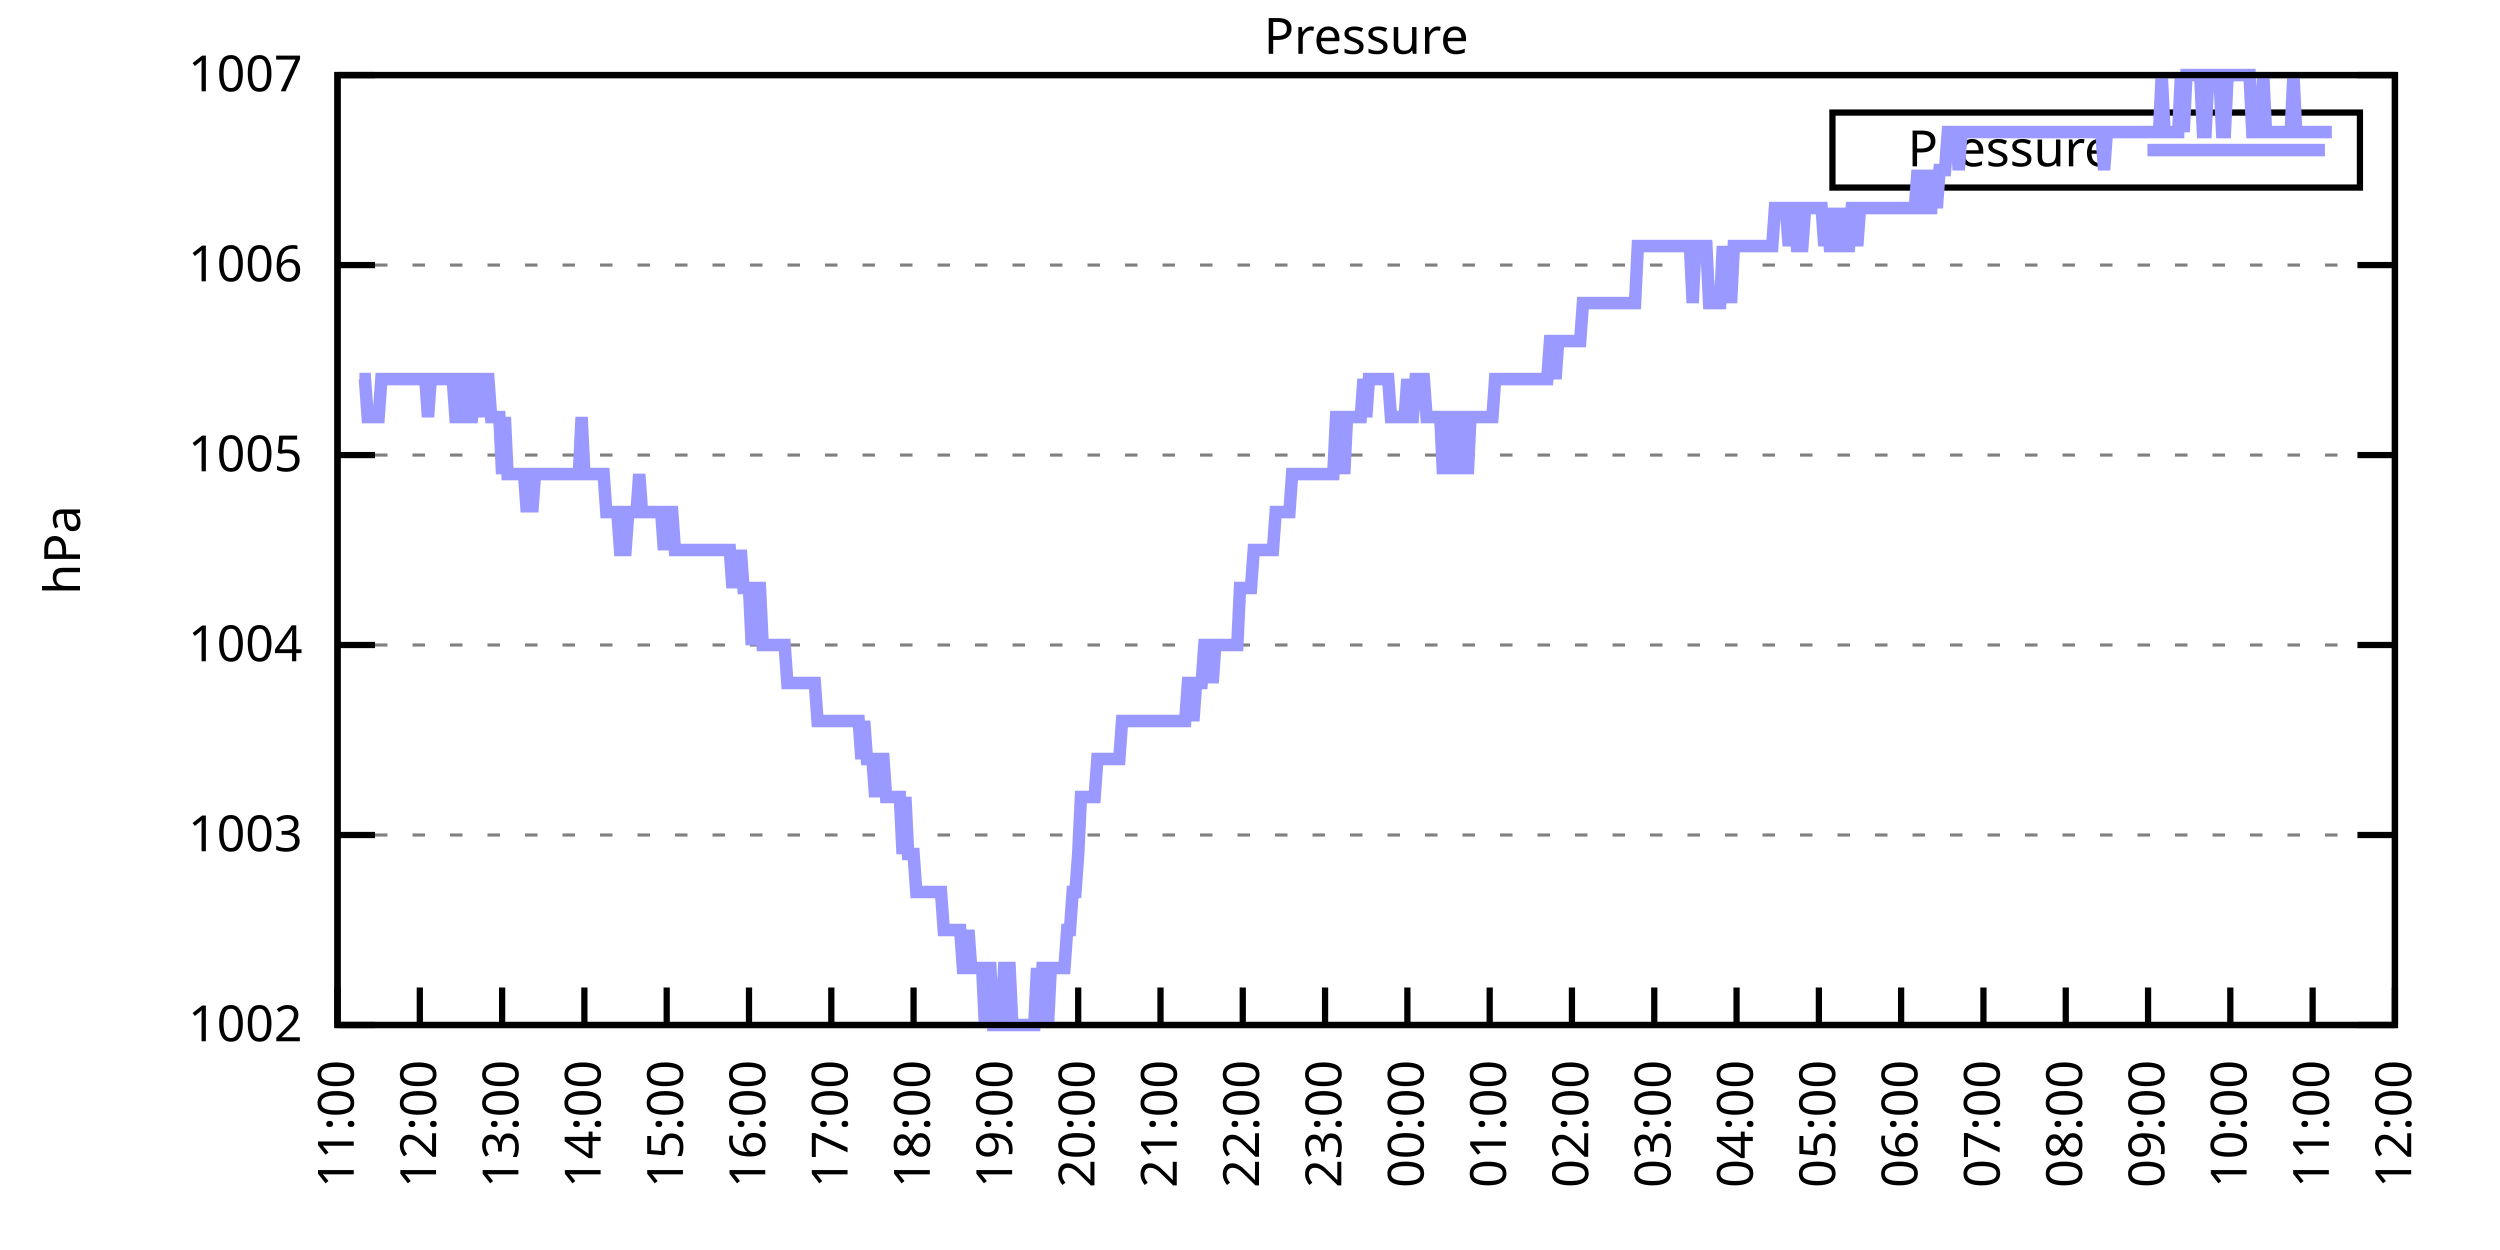
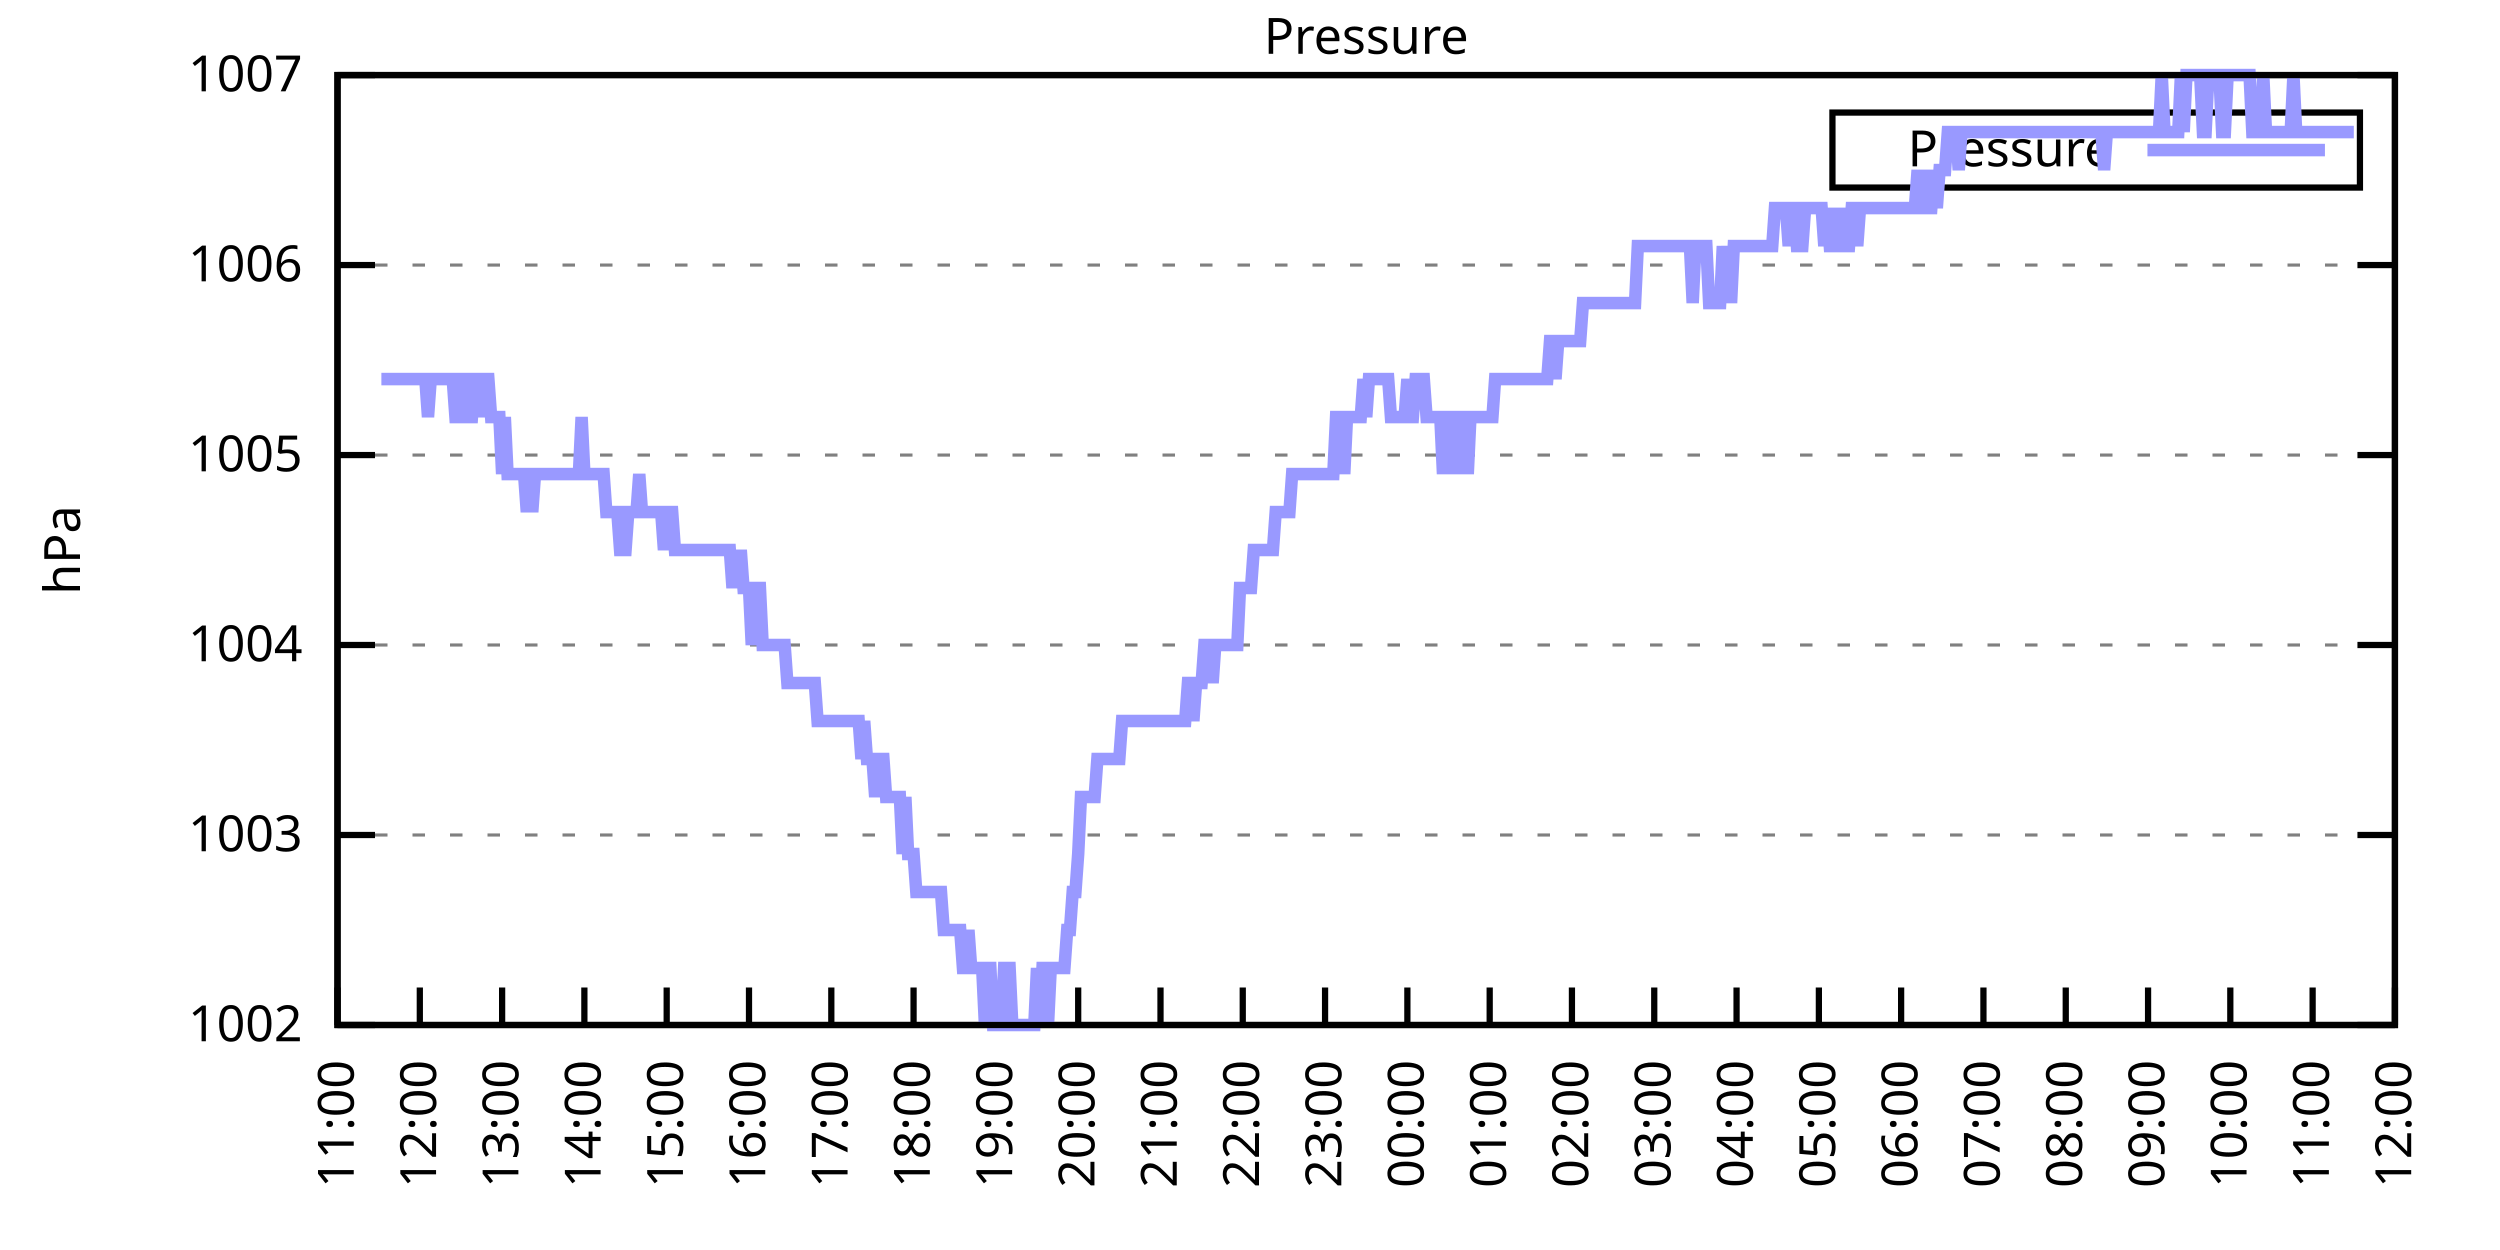
<svg xmlns="http://www.w3.org/2000/svg" xmlns:xlink="http://www.w3.org/1999/xlink" width="400" height="200" viewBox="0 0 400 200">
  <g id="gnuplot_canvas">
    <rect x="0" y="0" width="400" height="200" fill="none" />
    <defs>
      <circle id="gpDot" r="0.5" stroke-width="0.5" stroke="currentColor" />
      <path id="gpPt0" stroke-width="0.333" stroke="currentColor" d="M-1,0 h2 M0,-1 v2" />
      <path id="gpPt1" stroke-width="0.333" stroke="currentColor" d="M-1,-1 L1,1 M1,-1 L-1,1" />
      <path id="gpPt2" stroke-width="0.333" stroke="currentColor" d="M-1,0 L1,0 M0,-1 L0,1 M-1,-1 L1,1 M-1,1 L1,-1" />
      <rect id="gpPt3" stroke-width="0.333" stroke="currentColor" x="-1" y="-1" width="2" height="2" />
      <rect id="gpPt4" stroke-width="0.333" stroke="currentColor" fill="currentColor" x="-1" y="-1" width="2" height="2" />
      <circle id="gpPt5" stroke-width="0.333" stroke="currentColor" cx="0" cy="0" r="1" />
      <use xlink:href="#gpPt5" id="gpPt6" fill="currentColor" stroke="none" />
      <path id="gpPt7" stroke-width="0.333" stroke="currentColor" d="M0,-1.33 L-1.33,0.67 L1.33,0.67 z" />
      <use xlink:href="#gpPt7" id="gpPt8" fill="currentColor" stroke="none" />
      <use xlink:href="#gpPt7" id="gpPt9" stroke="currentColor" transform="rotate(180)" />
      <use xlink:href="#gpPt9" id="gpPt10" fill="currentColor" stroke="none" />
      <use xlink:href="#gpPt3" id="gpPt11" stroke="currentColor" transform="rotate(45)" />
      <use xlink:href="#gpPt11" id="gpPt12" fill="currentColor" stroke="none" />
      <path id="gpPt13" stroke-width="0.333" stroke="currentColor" d="M0,1.330 L1.265,0.411 L0.782,-1.067 L-0.782,-1.076 L-1.265,0.411 z" />
      <use xlink:href="#gpPt13" id="gpPt14" fill="currentColor" stroke="none" />
      <filter id="textbox" filterUnits="objectBoundingBox" x="0" y="0" height="1" width="1">
        <feFlood flood-color="white" flood-opacity="1" result="bgnd" />
        <feComposite in="SourceGraphic" in2="bgnd" operator="atop" />
      </filter>
      <filter id="greybox" filterUnits="objectBoundingBox" x="0" y="0" height="1" width="1">
        <feFlood flood-color="lightgrey" flood-opacity="1" result="grey" />
        <feComposite in="SourceGraphic" in2="grey" operator="atop" />
      </filter>
    </defs>
    <g fill="none" color="white" stroke="currentColor" stroke-width="1.00" stroke-linecap="butt" stroke-linejoin="miter">
</g>
    <g fill="none" color="black" stroke="currentColor" stroke-width="1.00" stroke-linecap="butt" stroke-linejoin="miter">
      <g stroke="none" shape-rendering="crispEdges">
        <polygon fill="rgb(255, 255, 255)" points="54.00,164.00 383.18,164.00 383.18,12.02 54.00,12.02 " />
      </g>
    </g>
    <g fill="none" color="black" stroke="currentColor" stroke-width="1.00" stroke-linecap="butt" stroke-linejoin="miter">
</g>
    <g fill="none" color="black" stroke="black" stroke-width="0.50" stroke-linecap="butt" stroke-linejoin="miter">
</g>
    <g fill="none" color="gray" stroke="currentColor" stroke-width="0.50" stroke-linecap="butt" stroke-linejoin="miter">
      <path stroke="gray" stroke-dasharray="2,4" class="gridline" d="M54.00,164.00 L383.19,164.00  " />
    </g>
    <g fill="none" color="gray" stroke="gray" stroke-width="1.00" stroke-linecap="butt" stroke-linejoin="miter">
</g>
    <g fill="none" color="black" stroke="currentColor" stroke-width="1.00" stroke-linecap="butt" stroke-linejoin="miter">
      <path stroke="black" d="M54.00,164.00 L60.00,164.00 M383.19,164.00 L377.19,164.00  " />
      <g transform="translate(48.40,166.60)" stroke="none" fill="black" font-family="Sans" font-size="8.00" text-anchor="end">
        <text>
          <tspan font-family="Sans"> 1002</tspan>
        </text>
      </g>
    </g>
    <g fill="none" color="black" stroke="currentColor" stroke-width="1.00" stroke-linecap="butt" stroke-linejoin="miter">
</g>
    <g fill="none" color="black" stroke="black" stroke-width="0.50" stroke-linecap="butt" stroke-linejoin="miter">
</g>
    <g fill="none" color="gray" stroke="currentColor" stroke-width="0.50" stroke-linecap="butt" stroke-linejoin="miter">
      <path stroke="gray" stroke-dasharray="2,4" class="gridline" d="M54.00,133.60 L383.19,133.60  " />
    </g>
    <g fill="none" color="gray" stroke="gray" stroke-width="1.00" stroke-linecap="butt" stroke-linejoin="miter">
</g>
    <g fill="none" color="black" stroke="currentColor" stroke-width="1.00" stroke-linecap="butt" stroke-linejoin="miter">
      <path stroke="black" d="M54.00,133.60 L60.00,133.60 M383.19,133.60 L377.19,133.60  " />
      <g transform="translate(48.40,136.20)" stroke="none" fill="black" font-family="Sans" font-size="8.00" text-anchor="end">
        <text>
          <tspan font-family="Sans"> 1003</tspan>
        </text>
      </g>
    </g>
    <g fill="none" color="black" stroke="currentColor" stroke-width="1.00" stroke-linecap="butt" stroke-linejoin="miter">
</g>
    <g fill="none" color="black" stroke="black" stroke-width="0.50" stroke-linecap="butt" stroke-linejoin="miter">
</g>
    <g fill="none" color="gray" stroke="currentColor" stroke-width="0.50" stroke-linecap="butt" stroke-linejoin="miter">
      <path stroke="gray" stroke-dasharray="2,4" class="gridline" d="M54.00,103.20 L383.19,103.20  " />
    </g>
    <g fill="none" color="gray" stroke="gray" stroke-width="1.00" stroke-linecap="butt" stroke-linejoin="miter">
</g>
    <g fill="none" color="black" stroke="currentColor" stroke-width="1.00" stroke-linecap="butt" stroke-linejoin="miter">
      <path stroke="black" d="M54.00,103.20 L60.00,103.20 M383.19,103.20 L377.19,103.20  " />
      <g transform="translate(48.40,105.80)" stroke="none" fill="black" font-family="Sans" font-size="8.00" text-anchor="end">
        <text>
          <tspan font-family="Sans"> 1004</tspan>
        </text>
      </g>
    </g>
    <g fill="none" color="black" stroke="currentColor" stroke-width="1.00" stroke-linecap="butt" stroke-linejoin="miter">
</g>
    <g fill="none" color="black" stroke="black" stroke-width="0.50" stroke-linecap="butt" stroke-linejoin="miter">
</g>
    <g fill="none" color="gray" stroke="currentColor" stroke-width="0.50" stroke-linecap="butt" stroke-linejoin="miter">
      <path stroke="gray" stroke-dasharray="2,4" class="gridline" d="M54.00,72.81 L383.19,72.81  " />
    </g>
    <g fill="none" color="gray" stroke="gray" stroke-width="1.00" stroke-linecap="butt" stroke-linejoin="miter">
</g>
    <g fill="none" color="black" stroke="currentColor" stroke-width="1.00" stroke-linecap="butt" stroke-linejoin="miter">
      <path stroke="black" d="M54.00,72.81 L60.00,72.81 M383.19,72.81 L377.19,72.81  " />
      <g transform="translate(48.40,75.41)" stroke="none" fill="black" font-family="Sans" font-size="8.00" text-anchor="end">
        <text>
          <tspan font-family="Sans"> 1005</tspan>
        </text>
      </g>
    </g>
    <g fill="none" color="black" stroke="currentColor" stroke-width="1.00" stroke-linecap="butt" stroke-linejoin="miter">
</g>
    <g fill="none" color="black" stroke="black" stroke-width="0.50" stroke-linecap="butt" stroke-linejoin="miter">
</g>
    <g fill="none" color="gray" stroke="currentColor" stroke-width="0.50" stroke-linecap="butt" stroke-linejoin="miter">
      <path stroke="gray" stroke-dasharray="2,4" class="gridline" d="M54.00,42.41 L383.19,42.41  " />
    </g>
    <g fill="none" color="gray" stroke="gray" stroke-width="1.00" stroke-linecap="butt" stroke-linejoin="miter">
</g>
    <g fill="none" color="black" stroke="currentColor" stroke-width="1.00" stroke-linecap="butt" stroke-linejoin="miter">
      <path stroke="black" d="M54.00,42.41 L60.00,42.41 M383.19,42.41 L377.19,42.41  " />
      <g transform="translate(48.40,45.01)" stroke="none" fill="black" font-family="Sans" font-size="8.00" text-anchor="end">
        <text>
          <tspan font-family="Sans"> 1006</tspan>
        </text>
      </g>
    </g>
    <g fill="none" color="black" stroke="currentColor" stroke-width="1.00" stroke-linecap="butt" stroke-linejoin="miter">
</g>
    <g fill="none" color="black" stroke="black" stroke-width="0.50" stroke-linecap="butt" stroke-linejoin="miter">
</g>
    <g fill="none" color="gray" stroke="currentColor" stroke-width="0.50" stroke-linecap="butt" stroke-linejoin="miter">
      <path stroke="gray" stroke-dasharray="2,4" class="gridline" d="M54.00,12.01 L383.19,12.01  " />
    </g>
    <g fill="none" color="gray" stroke="gray" stroke-width="1.00" stroke-linecap="butt" stroke-linejoin="miter">
</g>
    <g fill="none" color="black" stroke="currentColor" stroke-width="1.00" stroke-linecap="butt" stroke-linejoin="miter">
      <path stroke="black" d="M54.00,12.01 L60.00,12.01 M383.19,12.01 L377.19,12.01  " />
      <g transform="translate(48.40,14.61)" stroke="none" fill="black" font-family="Sans" font-size="8.00" text-anchor="end">
        <text>
          <tspan font-family="Sans"> 1007</tspan>
        </text>
      </g>
    </g>
    <g fill="none" color="black" stroke="currentColor" stroke-width="1.00" stroke-linecap="butt" stroke-linejoin="miter">
      <path stroke="black" d="M54.00,164.00 L54.00,158.00  " />
      <g transform="translate(56.60,169.60) rotate(270.00)" stroke="none" fill="black" font-family="Sans" font-size="8.00" text-anchor="end">
        <text>
          <tspan font-family="Sans">11:00</tspan>
        </text>
      </g>
    </g>
    <g fill="none" color="black" stroke="currentColor" stroke-width="1.00" stroke-linecap="butt" stroke-linejoin="miter">
      <path stroke="black" d="M67.17,164.00 L67.17,158.00  " />
      <g transform="translate(69.77,169.60) rotate(270.00)" stroke="none" fill="black" font-family="Sans" font-size="8.00" text-anchor="end">
        <text>
          <tspan font-family="Sans">12:00</tspan>
        </text>
      </g>
    </g>
    <g fill="none" color="black" stroke="currentColor" stroke-width="1.00" stroke-linecap="butt" stroke-linejoin="miter">
      <path stroke="black" d="M80.34,164.00 L80.34,158.00  " />
      <g transform="translate(82.94,169.60) rotate(270.00)" stroke="none" fill="black" font-family="Sans" font-size="8.00" text-anchor="end">
        <text>
          <tspan font-family="Sans">13:00</tspan>
        </text>
      </g>
    </g>
    <g fill="none" color="black" stroke="currentColor" stroke-width="1.00" stroke-linecap="butt" stroke-linejoin="miter">
      <path stroke="black" d="M93.50,164.00 L93.50,158.00  " />
      <g transform="translate(96.10,169.60) rotate(270.00)" stroke="none" fill="black" font-family="Sans" font-size="8.00" text-anchor="end">
        <text>
          <tspan font-family="Sans">14:00</tspan>
        </text>
      </g>
    </g>
    <g fill="none" color="black" stroke="currentColor" stroke-width="1.00" stroke-linecap="butt" stroke-linejoin="miter">
      <path stroke="black" d="M106.67,164.00 L106.67,158.00  " />
      <g transform="translate(109.27,169.60) rotate(270.00)" stroke="none" fill="black" font-family="Sans" font-size="8.00" text-anchor="end">
        <text>
          <tspan font-family="Sans">15:00</tspan>
        </text>
      </g>
    </g>
    <g fill="none" color="black" stroke="currentColor" stroke-width="1.00" stroke-linecap="butt" stroke-linejoin="miter">
      <path stroke="black" d="M119.84,164.00 L119.84,158.00  " />
      <g transform="translate(122.44,169.60) rotate(270.00)" stroke="none" fill="black" font-family="Sans" font-size="8.00" text-anchor="end">
        <text>
          <tspan font-family="Sans">16:00</tspan>
        </text>
      </g>
    </g>
    <g fill="none" color="black" stroke="currentColor" stroke-width="1.00" stroke-linecap="butt" stroke-linejoin="miter">
      <path stroke="black" d="M133.01,164.00 L133.01,158.00  " />
      <g transform="translate(135.61,169.60) rotate(270.00)" stroke="none" fill="black" font-family="Sans" font-size="8.00" text-anchor="end">
        <text>
          <tspan font-family="Sans">17:00</tspan>
        </text>
      </g>
    </g>
    <g fill="none" color="black" stroke="currentColor" stroke-width="1.00" stroke-linecap="butt" stroke-linejoin="miter">
      <path stroke="black" d="M146.17,164.00 L146.17,158.00  " />
      <g transform="translate(148.77,169.60) rotate(270.00)" stroke="none" fill="black" font-family="Sans" font-size="8.00" text-anchor="end">
        <text>
          <tspan font-family="Sans">18:00</tspan>
        </text>
      </g>
    </g>
    <g fill="none" color="black" stroke="currentColor" stroke-width="1.00" stroke-linecap="butt" stroke-linejoin="miter">
      <path stroke="black" d="M159.34,164.00 L159.34,158.00  " />
      <g transform="translate(161.94,169.60) rotate(270.00)" stroke="none" fill="black" font-family="Sans" font-size="8.00" text-anchor="end">
        <text>
          <tspan font-family="Sans">19:00</tspan>
        </text>
      </g>
    </g>
    <g fill="none" color="black" stroke="currentColor" stroke-width="1.00" stroke-linecap="butt" stroke-linejoin="miter">
      <path stroke="black" d="M172.51,164.00 L172.51,158.00  " />
      <g transform="translate(175.11,169.60) rotate(270.00)" stroke="none" fill="black" font-family="Sans" font-size="8.00" text-anchor="end">
        <text>
          <tspan font-family="Sans">20:00</tspan>
        </text>
      </g>
    </g>
    <g fill="none" color="black" stroke="currentColor" stroke-width="1.00" stroke-linecap="butt" stroke-linejoin="miter">
      <path stroke="black" d="M185.68,164.00 L185.68,158.00  " />
      <g transform="translate(188.28,169.60) rotate(270.00)" stroke="none" fill="black" font-family="Sans" font-size="8.00" text-anchor="end">
        <text>
          <tspan font-family="Sans">21:00</tspan>
        </text>
      </g>
    </g>
    <g fill="none" color="black" stroke="currentColor" stroke-width="1.00" stroke-linecap="butt" stroke-linejoin="miter">
      <path stroke="black" d="M198.84,164.00 L198.84,158.00  " />
      <g transform="translate(201.44,169.60) rotate(270.00)" stroke="none" fill="black" font-family="Sans" font-size="8.00" text-anchor="end">
        <text>
          <tspan font-family="Sans">22:00</tspan>
        </text>
      </g>
    </g>
    <g fill="none" color="black" stroke="currentColor" stroke-width="1.00" stroke-linecap="butt" stroke-linejoin="miter">
      <path stroke="black" d="M212.01,164.00 L212.01,158.00  " />
      <g transform="translate(214.61,169.60) rotate(270.00)" stroke="none" fill="black" font-family="Sans" font-size="8.00" text-anchor="end">
        <text>
          <tspan font-family="Sans">23:00</tspan>
        </text>
      </g>
    </g>
    <g fill="none" color="black" stroke="currentColor" stroke-width="1.00" stroke-linecap="butt" stroke-linejoin="miter">
      <path stroke="black" d="M225.18,164.00 L225.18,158.00  " />
      <g transform="translate(227.78,169.60) rotate(270.00)" stroke="none" fill="black" font-family="Sans" font-size="8.00" text-anchor="end">
        <text>
          <tspan font-family="Sans">00:00</tspan>
        </text>
      </g>
    </g>
    <g fill="none" color="black" stroke="currentColor" stroke-width="1.00" stroke-linecap="butt" stroke-linejoin="miter">
      <path stroke="black" d="M238.35,164.00 L238.35,158.00  " />
      <g transform="translate(240.95,169.60) rotate(270.00)" stroke="none" fill="black" font-family="Sans" font-size="8.00" text-anchor="end">
        <text>
          <tspan font-family="Sans">01:00</tspan>
        </text>
      </g>
    </g>
    <g fill="none" color="black" stroke="currentColor" stroke-width="1.00" stroke-linecap="butt" stroke-linejoin="miter">
      <path stroke="black" d="M251.51,164.00 L251.51,158.00  " />
      <g transform="translate(254.11,169.60) rotate(270.00)" stroke="none" fill="black" font-family="Sans" font-size="8.00" text-anchor="end">
        <text>
          <tspan font-family="Sans">02:00</tspan>
        </text>
      </g>
    </g>
    <g fill="none" color="black" stroke="currentColor" stroke-width="1.00" stroke-linecap="butt" stroke-linejoin="miter">
      <path stroke="black" d="M264.68,164.00 L264.68,158.00  " />
      <g transform="translate(267.28,169.60) rotate(270.00)" stroke="none" fill="black" font-family="Sans" font-size="8.00" text-anchor="end">
        <text>
          <tspan font-family="Sans">03:00</tspan>
        </text>
      </g>
    </g>
    <g fill="none" color="black" stroke="currentColor" stroke-width="1.00" stroke-linecap="butt" stroke-linejoin="miter">
      <path stroke="black" d="M277.85,164.00 L277.85,158.00  " />
      <g transform="translate(280.45,169.60) rotate(270.00)" stroke="none" fill="black" font-family="Sans" font-size="8.00" text-anchor="end">
        <text>
          <tspan font-family="Sans">04:00</tspan>
        </text>
      </g>
    </g>
    <g fill="none" color="black" stroke="currentColor" stroke-width="1.00" stroke-linecap="butt" stroke-linejoin="miter">
      <path stroke="black" d="M291.02,164.00 L291.02,158.00  " />
      <g transform="translate(293.62,169.60) rotate(270.00)" stroke="none" fill="black" font-family="Sans" font-size="8.00" text-anchor="end">
        <text>
          <tspan font-family="Sans">05:00</tspan>
        </text>
      </g>
    </g>
    <g fill="none" color="black" stroke="currentColor" stroke-width="1.00" stroke-linecap="butt" stroke-linejoin="miter">
      <path stroke="black" d="M304.18,164.00 L304.18,158.00  " />
      <g transform="translate(306.78,169.60) rotate(270.00)" stroke="none" fill="black" font-family="Sans" font-size="8.00" text-anchor="end">
        <text>
          <tspan font-family="Sans">06:00</tspan>
        </text>
      </g>
    </g>
    <g fill="none" color="black" stroke="currentColor" stroke-width="1.00" stroke-linecap="butt" stroke-linejoin="miter">
      <path stroke="black" d="M317.35,164.00 L317.35,158.00  " />
      <g transform="translate(319.95,169.60) rotate(270.00)" stroke="none" fill="black" font-family="Sans" font-size="8.00" text-anchor="end">
        <text>
          <tspan font-family="Sans">07:00</tspan>
        </text>
      </g>
    </g>
    <g fill="none" color="black" stroke="currentColor" stroke-width="1.00" stroke-linecap="butt" stroke-linejoin="miter">
      <path stroke="black" d="M330.52,164.00 L330.52,158.00  " />
      <g transform="translate(333.12,169.60) rotate(270.00)" stroke="none" fill="black" font-family="Sans" font-size="8.00" text-anchor="end">
        <text>
          <tspan font-family="Sans">08:00</tspan>
        </text>
      </g>
    </g>
    <g fill="none" color="black" stroke="currentColor" stroke-width="1.00" stroke-linecap="butt" stroke-linejoin="miter">
      <path stroke="black" d="M343.69,164.00 L343.69,158.00  " />
      <g transform="translate(346.29,169.60) rotate(270.00)" stroke="none" fill="black" font-family="Sans" font-size="8.00" text-anchor="end">
        <text>
          <tspan font-family="Sans">09:00</tspan>
        </text>
      </g>
    </g>
    <g fill="none" color="black" stroke="currentColor" stroke-width="1.00" stroke-linecap="butt" stroke-linejoin="miter">
      <path stroke="black" d="M356.85,164.00 L356.85,158.00  " />
      <g transform="translate(359.45,169.60) rotate(270.00)" stroke="none" fill="black" font-family="Sans" font-size="8.00" text-anchor="end">
        <text>
          <tspan font-family="Sans">10:00</tspan>
        </text>
      </g>
    </g>
    <g fill="none" color="black" stroke="currentColor" stroke-width="1.00" stroke-linecap="butt" stroke-linejoin="miter">
      <path stroke="black" d="M370.02,164.00 L370.02,158.00  " />
      <g transform="translate(372.62,169.60) rotate(270.00)" stroke="none" fill="black" font-family="Sans" font-size="8.00" text-anchor="end">
        <text>
          <tspan font-family="Sans">11:00</tspan>
        </text>
      </g>
    </g>
    <g fill="none" color="black" stroke="currentColor" stroke-width="1.00" stroke-linecap="butt" stroke-linejoin="miter">
      <path stroke="black" d="M383.19,164.00 L383.19,158.00  " />
      <g transform="translate(385.79,169.60) rotate(270.00)" stroke="none" fill="black" font-family="Sans" font-size="8.00" text-anchor="end">
        <text>
          <tspan font-family="Sans">12:00</tspan>
        </text>
      </g>
    </g>
    <g fill="none" color="black" stroke="currentColor" stroke-width="1.00" stroke-linecap="butt" stroke-linejoin="miter">
</g>
    <g fill="none" color="black" stroke="currentColor" stroke-width="1.00" stroke-linecap="butt" stroke-linejoin="miter">
      <path stroke="black" d="M54.00,12.01 L54.00,164.00 L383.19,164.00 L383.19,12.01 L54.00,12.01 Z  " />
    </g>
    <g fill="none" color="black" stroke="currentColor" stroke-width="1.00" stroke-linecap="butt" stroke-linejoin="miter">
</g>
    <g fill="none" color="black" stroke="currentColor" stroke-width="1.00" stroke-linecap="butt" stroke-linejoin="miter">
      <path stroke="black" d="M293.19,30.01 L293.19,18.01 L377.59,18.01 L377.59,30.01 L293.19,30.01 Z  " />
    </g>
    <g id="Pressure_plot_1">
      <g fill="none" color="white" stroke="black" stroke-width="2.00" stroke-linecap="butt" stroke-linejoin="miter">
</g>
      <g fill="none" color="black" stroke="currentColor" stroke-width="2.00" stroke-linecap="butt" stroke-linejoin="miter">
        <g transform="translate(337.99,26.61)" stroke="none" fill="black" font-family="Sans" font-size="8.00" text-anchor="end">
          <text>
            <tspan font-family="Sans">Pressure</tspan>
          </text>
        </g>
      </g>
      <g fill="none" color="black" stroke="currentColor" stroke-width="2.00" stroke-linecap="butt" stroke-linejoin="miter">
-         <path stroke="rgb(153, 153, 255)" d="M343.59,24.01 L371.99,24.01 M57.51,60.65 L57.95,60.65 L58.39,60.65 L58.83,66.73 L59.27,66.73 L59.71,66.73   L60.14,66.73 L60.58,66.73 L61.02,60.65 L61.46,60.65 L61.90,60.65 L62.34,60.65 L62.78,60.65 L63.22,60.65   L63.66,60.65 L64.10,60.65 L64.53,60.65 L64.97,60.65 L65.41,60.65 L65.85,60.65 L66.29,60.65 L66.73,60.65   L67.17,60.65 L67.61,60.65 L68.05,60.65 L68.48,66.73 L68.92,60.65 L69.36,60.65 L69.80,60.65 L70.24,60.65   L70.68,60.65 L71.12,60.65 L71.56,60.65 L72.00,60.65 L72.43,60.65 L72.87,66.73 L73.31,66.73 L73.75,66.73   L74.19,60.65 L74.63,60.65 L75.07,66.73 L75.51,66.73 L75.95,60.65 L76.38,60.65 L76.82,66.73 L77.26,60.65   L77.70,60.65 L78.14,60.65 L78.58,66.73 L79.02,66.73 L79.46,66.73 L79.90,66.73 L80.34,75.85 L80.77,66.73   L81.21,75.85 L81.65,75.85 L82.09,75.85 L82.53,75.85 L82.97,75.85 L83.41,75.85 L83.85,75.85 L84.29,81.93   L84.72,75.85 L85.16,81.93 L85.60,75.85 L86.04,75.85 L86.48,75.85 L86.92,75.85 L87.36,75.85 L87.80,75.85   L88.24,75.85 L88.67,75.85 L89.11,75.85 L89.55,75.85 L89.99,75.85 L90.43,75.85 L90.87,75.85 L91.31,75.85   L91.75,75.85 L92.19,75.85 L92.62,75.85 L93.06,66.73 L93.50,75.85 L93.94,75.85 L94.38,75.85 L94.82,75.85   L95.26,75.85 L95.70,75.85 L96.14,75.85 L96.58,75.85 L97.01,81.93 L97.45,81.93 L97.89,81.93 L98.33,81.93   L98.77,81.93 L99.21,88.00 L99.65,88.00 L100.09,88.00 L100.53,81.93 L100.96,81.93 L101.40,81.93 L101.84,81.93   L102.28,75.85 L102.72,81.93 L103.16,81.93 L103.60,81.93 L104.04,81.93 L104.48,81.93 L104.91,81.93 L105.35,81.93   L105.79,81.93 L106.23,88.00 L106.67,81.93 L107.11,81.93 L107.55,81.93 L107.99,88.00 L108.43,88.00 L108.87,88.00   L109.30,88.00 L109.74,88.00 L110.18,88.00 L110.62,88.00 L111.06,88.00 L111.50,88.00 L111.94,88.00 L112.38,88.00   L112.82,88.00 L113.25,88.00 L113.69,88.00 L114.13,88.00 L114.57,88.00 L115.01,88.00 L115.45,88.00 L115.89,88.00   L116.33,88.00 L116.77,88.00 L117.20,94.08 L117.64,88.00 L118.08,94.08 L118.52,88.00 L118.96,94.08 L119.40,94.08   L119.84,94.08 L120.28,103.20 L120.72,94.08 L121.15,94.08 L121.59,94.08 L122.03,103.20 L122.47,103.20 L122.91,103.20   L123.35,103.20 L123.79,103.20 L124.23,103.20 L124.67,103.20 L125.11,103.20 L125.54,103.20 L125.98,109.28 L126.42,109.28   L126.86,109.28 L127.30,109.28 L127.74,109.28 L128.18,109.28 L128.62,109.28 L129.06,109.28 L129.49,109.28 L129.93,109.28   L130.37,109.28 L130.81,115.36 L131.25,115.36 L131.69,115.36 L132.13,115.36 L132.57,115.36 L133.01,115.36 L133.44,115.36   L133.88,115.36 L134.32,115.36 L134.76,115.36 L135.20,115.36 L135.64,115.36 L136.08,115.36 L136.52,115.36 L136.96,115.36   L137.39,115.36 L137.83,121.44 L138.27,115.36 L138.71,121.44 L139.15,121.44 L139.59,121.44 L140.03,127.52 L140.47,121.44   L140.91,121.44 L141.35,121.44 L141.78,127.52 L142.22,127.52 L142.66,127.52 L143.10,127.52 L143.54,127.52 L143.98,127.52   L144.42,136.64 L144.86,127.52 L145.30,136.64 L145.73,136.64 L146.17,136.64 L146.61,142.72 L147.05,142.72 L147.49,142.72   L147.93,142.72 L148.37,142.72 L148.81,142.72 L149.25,142.72 L149.68,142.72 L150.12,142.72 L150.56,142.72 L151.00,148.80   L151.44,148.80 L151.88,148.80 L152.32,148.80 L152.76,148.80 L153.20,148.80 L153.63,148.80 L154.07,154.88 L154.51,154.88   L154.95,148.80 L155.39,154.88 L155.83,154.88 L156.27,154.88 L156.71,154.88 L157.15,154.88 L157.59,164.00 L158.02,154.88   L158.46,154.88 L158.90,164.00 L159.34,164.00 L159.78,164.00 L160.22,164.00 L160.66,154.88 L161.10,154.88 L161.54,154.88   L161.97,164.00 L162.41,164.00 L162.85,164.00 L163.29,164.00 L163.73,164.00 L164.17,164.00 L164.61,164.00 L165.05,164.00   L165.49,164.00 L165.92,154.88 L166.36,164.00 L166.80,154.88 L167.24,154.88 L167.68,164.00 L168.12,154.88 L168.56,154.88   L169.00,154.88 L169.44,154.88 L169.87,154.88 L170.31,154.88 L170.75,148.80 L171.19,148.80 L171.63,142.72 L172.07,142.72   L172.51,136.64 L172.95,127.52 L173.39,127.52 L173.83,127.52 L174.26,127.52 L174.70,127.52 L175.14,127.52 L175.58,121.44   L176.02,121.44 L176.46,121.44 L176.90,121.44 L177.34,121.44 L177.78,121.44 L178.21,121.44 L178.65,121.44 L179.09,121.44   L179.53,115.36 L179.97,115.36 L180.41,115.36 L180.85,115.36 L181.29,115.36 L181.73,115.36 L182.16,115.36 L182.60,115.36   L183.04,115.36 L183.48,115.36 L183.92,115.36 L184.36,115.36 L184.80,115.36 L185.24,115.36 L185.68,115.36 L186.11,115.36   L186.55,115.36 L186.99,115.36 L187.43,115.36 L187.87,115.36 L188.31,115.36 L188.75,115.36 L189.19,115.36 L189.63,115.36   L190.07,109.28 L190.50,109.28 L190.94,115.36 L191.38,109.28 L191.82,109.28 L192.26,109.28 L192.70,103.20 L193.14,103.20   L193.58,103.20 L194.02,109.28 L194.45,103.20 L194.89,103.20 L195.33,103.20 L195.77,103.20 L196.21,103.20 L196.65,103.20   L197.09,103.20 L197.53,103.20 L197.97,103.20 L198.40,94.08 L198.84,94.08 L199.28,94.08 L199.72,94.08 L200.16,94.08   L200.60,88.00 L201.04,88.00 L201.48,88.00 L201.92,88.00 L202.35,88.00 L202.79,88.00 L203.23,88.00 L203.67,88.00   L204.11,81.93 L204.55,81.93 L204.99,81.93 L205.43,81.93 L205.87,81.93 L206.31,81.93 L206.74,75.85 L207.18,75.85   L207.62,75.85 L208.06,75.85 L208.50,75.85 L208.94,75.85 L209.38,75.85 L209.82,75.85 L210.26,75.85 L210.69,75.85   L211.13,75.85 L211.57,75.85 L212.01,75.85 L212.45,75.85 L212.89,75.85 L213.33,75.85 L213.77,66.73 L214.21,66.73   L214.64,66.73 L215.08,75.85 L215.52,66.73 L215.96,66.73 L216.40,66.73 L216.84,66.73 L217.28,66.73 L217.72,66.73   L218.16,60.65 L218.60,66.73 L219.03,60.65 L219.47,60.65 L219.91,60.65 L220.35,60.65 L220.79,60.65 L221.23,60.65   L221.67,60.65 L222.11,60.65 L222.55,66.73 L222.98,66.73 L223.42,66.73 L223.86,66.73 L224.30,66.73 L224.74,66.73   L225.18,60.65 L225.62,66.73 L226.06,66.73 L226.50,60.65 L226.93,60.65 L227.37,60.65 L227.81,60.65 L228.25,66.73   L228.69,66.73 L229.13,66.73 L229.57,66.73 L230.01,66.73 L230.45,66.73 L230.88,75.85 L231.32,66.73 L231.76,66.73   L232.20,66.73 L232.64,75.85 L233.08,66.73 L233.52,75.85 L233.96,66.73 L234.40,66.73 L234.84,75.85 L235.27,66.73   L235.71,66.73 L236.15,66.73 L236.59,66.73 L237.03,66.73 L237.47,66.73 L237.91,66.73 L238.35,66.73 L238.79,66.73   L239.22,60.65 L239.66,60.65 L240.10,60.65 L240.54,60.65 L240.98,60.65 L241.42,60.65 L241.86,60.65 L242.30,60.65   L242.74,60.65 L243.17,60.65 L243.61,60.65 L244.05,60.65 L244.49,60.65 L244.93,60.65 L245.37,60.65 L245.81,60.65   L246.25,60.65 L246.69,60.65 L247.12,60.65 L247.56,60.65 L248.00,54.57 L248.44,54.57 L248.88,60.65 L249.32,54.57   L249.76,54.57 L250.20,54.57 L250.64,54.57 L251.08,54.57 L251.51,54.57 L251.95,54.57 L252.39,54.57 L252.83,54.57   L253.27,48.49 L253.71,48.49 L254.15,48.49 L254.59,48.49 L255.03,48.49 L255.46,48.49 L255.90,48.49 L256.34,48.49   L256.78,48.49 L257.22,48.49 L257.66,48.49 L258.10,48.49 L258.54,48.49 L258.98,48.49 L259.41,48.49 L259.85,48.49   L260.29,48.49 L260.73,48.49 L261.17,48.49 L261.61,48.49 L262.05,39.37 L262.49,39.37 L262.93,39.37 L263.36,39.37   L263.80,39.37 L264.24,39.37 L264.68,39.37 L265.12,39.37 L265.56,39.37 L266.00,39.37 L266.44,39.37 L266.88,39.37   L267.32,39.37 L267.75,39.37 L268.19,39.37 L268.63,39.37 L269.07,39.37 L269.51,39.37 L269.95,39.37 L270.39,39.37   L270.83,48.49 L271.27,39.37 L271.70,39.37 L272.14,39.37 L272.58,39.37 L273.02,39.37 L273.46,48.49 L273.90,48.49   L274.34,48.49 L274.78,48.49 L275.22,48.49 L275.65,39.37 L276.09,48.49 L276.53,39.37 L276.97,48.49 L277.41,39.37   L277.85,39.37 L278.29,39.37 L278.73,39.37 L279.17,39.37 L279.60,39.37 L280.04,39.37 L280.48,39.37 L280.92,39.37   L281.36,39.37 L281.80,39.37 L282.24,39.37 L282.68,39.37 L283.12,39.37 L283.56,39.37 L283.99,33.29 L284.43,33.29   L284.87,33.29 L285.31,33.29 L285.75,33.29 L286.19,39.37 L286.63,33.29 L287.07,33.29 L287.51,39.37 L287.94,39.37   L288.38,39.37 L288.82,33.29 L289.26,33.29 L289.70,33.29 L290.14,33.29 L290.58,33.29 L291.02,33.29 L291.46,33.29   L291.89,39.37 L292.33,33.29 L292.77,39.37 L293.21,39.37 L293.65,39.37 L294.09,33.29 L294.53,39.37 L294.97,33.29   L295.41,39.37 L295.84,39.37 L296.28,33.29 L296.72,33.29 L297.16,39.37 L297.60,33.29 L298.04,33.29 L298.48,33.29   L298.92,33.29 L299.36,33.29 L299.80,33.29 L300.23,33.29 L300.67,33.29 L301.11,33.29 L301.55,33.29 L301.99,33.29   L302.43,33.29 L302.87,33.29 L303.31,33.29 L303.75,33.29 L304.18,33.29 L304.62,33.29 L305.06,33.29 L305.50,33.29   L305.94,33.29 L306.38,33.29 L306.82,27.21 L307.26,33.29 L307.70,33.29 L308.13,27.21 L308.57,33.29 L309.01,33.29   L309.45,27.21 L309.89,33.29 L310.33,27.21 L310.77,27.21 L311.21,27.21 L311.65,21.13 L312.08,21.13 L312.52,21.13   L312.96,21.13 L313.40,27.21 L313.84,21.13 L314.28,21.13 L314.72,21.13 L315.16,21.13 L315.60,21.13 L316.04,21.13   L316.47,21.13 L316.91,21.13 L317.35,21.13 L317.79,21.13 L318.23,21.13 L318.67,21.13 L319.11,21.13 L319.55,21.13   L319.99,21.13 L320.42,21.13 L320.86,21.13 L321.30,21.13 L321.74,21.13 L322.18,21.13 L322.62,21.13 L323.06,21.13   L323.50,21.13 L323.94,21.13 L324.37,21.13 L324.81,21.13 L325.25,21.13 L325.69,21.13 L326.13,21.13 L326.57,21.13   L327.01,21.13 L327.45,21.13 L327.89,21.13 L328.33,21.13 L328.76,21.13 L329.20,21.13 L329.64,21.13 L330.08,21.13   L330.52,21.13 L330.96,21.13 L331.40,21.13 L331.84,21.13 L332.28,21.13 L332.71,21.13 L333.15,21.13 L333.59,21.13   L334.03,21.13 L334.47,21.13 L334.91,21.13 L335.35,21.13 L335.79,21.13 L336.23,21.13 L336.66,27.21 L337.10,21.13   L337.54,21.13 L337.98,21.13 L338.42,21.13 L338.86,21.13 L339.30,21.13 L339.74,21.13 L340.18,21.13 L340.61,21.13   L341.05,21.13 L341.49,21.13 L341.93,21.13 L342.37,21.13 L342.81,21.13 L343.25,21.13 L343.69,21.13 L344.13,21.13   L344.57,21.13 L345.00,21.13 L345.44,21.13 L345.88,12.01 L346.32,21.13 L346.76,21.13 L347.20,21.13 L347.64,21.13   L348.08,21.13 L348.52,21.13 L348.95,12.01 L349.39,21.13 L349.83,12.01 L350.27,12.01 L350.71,12.01 L351.15,12.01   L351.59,12.01 L352.03,12.01 L352.47,21.13 L352.90,21.13 L353.34,12.01 L353.78,12.01 L354.22,12.01 L354.66,12.01   L355.10,12.01 L355.54,21.13 L355.98,21.13 L356.42,12.01 L356.85,12.01 L357.29,12.01 L357.73,12.01 L358.17,12.01   L358.61,12.01 L359.05,12.01 L359.49,12.01 L359.93,12.01 L360.37,21.13 L360.81,21.13 L361.24,21.13 L361.68,21.13   L362.12,12.01 L362.56,21.13 L363.00,21.13 L363.44,21.13 L363.88,21.13 L364.32,21.13 L364.76,21.13 L365.19,21.13   L365.63,21.13 L366.07,21.13 L366.51,21.13 L366.95,12.01 L367.39,21.13 L367.83,21.13 L368.27,21.13 L368.71,21.13   L369.14,21.13 L369.58,21.13 L370.02,21.13 L370.46,21.13 L370.90,21.13 L371.34,21.13 L371.78,21.13 L372.22,21.13   L372.66,21.13 L373.09,21.13  " />
+         <path stroke="rgb(153, 153, 255)" d="M343.59,24.01 L371.99,24.01 M61.02,60.65 L61.46,60.65 L61.90,60.65 L62.34,60.65 L62.78,60.65 L63.22,60.65   L63.66,60.65 L64.10,60.65 L64.53,60.65 L64.97,60.65 L65.41,60.65 L65.85,60.65 L66.29,60.65 L66.73,60.65   L67.17,60.65 L67.61,60.65 L68.05,60.65 L68.48,66.73 L68.92,60.65 L69.36,60.65 L69.80,60.65 L70.24,60.65   L70.68,60.65 L71.12,60.65 L71.56,60.65 L72.00,60.65 L72.43,60.65 L72.87,66.73 L73.31,66.73 L73.75,66.73   L74.19,60.65 L74.63,60.65 L75.07,66.73 L75.51,66.73 L75.95,60.65 L76.38,60.65 L76.82,66.73 L77.26,60.65   L77.70,60.65 L78.14,60.65 L78.58,66.73 L79.02,66.73 L79.46,66.73 L79.90,66.73 L80.34,75.85 L80.77,66.73   L81.21,75.85 L81.65,75.85 L82.09,75.85 L82.53,75.85 L82.97,75.85 L83.41,75.85 L83.85,75.85 L84.29,81.93   L84.72,75.85 L85.16,81.93 L85.60,75.85 L86.04,75.85 L86.48,75.85 L86.92,75.85 L87.36,75.85 L87.80,75.85   L88.24,75.85 L88.67,75.85 L89.11,75.85 L89.55,75.85 L89.99,75.85 L90.43,75.85 L90.87,75.85 L91.31,75.85   L91.75,75.85 L92.19,75.85 L92.62,75.85 L93.06,66.73 L93.50,75.85 L93.94,75.85 L94.38,75.85 L94.82,75.85   L95.26,75.85 L95.70,75.85 L96.14,75.85 L96.58,75.85 L97.01,81.93 L97.45,81.93 L97.89,81.93 L98.33,81.93   L98.77,81.93 L99.21,88.00 L99.65,88.00 L100.09,88.00 L100.53,81.93 L100.96,81.93 L101.40,81.93 L101.84,81.93   L102.28,75.85 L102.72,81.93 L103.16,81.93 L103.60,81.93 L104.04,81.93 L104.48,81.93 L104.91,81.93 L105.35,81.93   L105.79,81.93 L106.23,88.00 L106.67,81.93 L107.11,81.93 L107.55,81.93 L107.99,88.00 L108.43,88.00 L108.87,88.00   L109.30,88.00 L109.74,88.00 L110.18,88.00 L110.62,88.00 L111.06,88.00 L111.50,88.00 L111.94,88.00 L112.38,88.00   L112.82,88.00 L113.25,88.00 L113.69,88.00 L114.13,88.00 L114.57,88.00 L115.01,88.00 L115.45,88.00 L115.89,88.00   L116.33,88.00 L116.77,88.00 L117.20,94.08 L117.64,88.00 L118.08,94.08 L118.52,88.00 L118.96,94.08 L119.40,94.08   L119.84,94.08 L120.28,103.20 L120.72,94.08 L121.15,94.08 L121.59,94.08 L122.03,103.20 L122.47,103.20 L122.91,103.20   L123.35,103.20 L123.79,103.20 L124.23,103.20 L124.67,103.20 L125.11,103.20 L125.54,103.20 L125.98,109.28 L126.42,109.28   L126.86,109.28 L127.30,109.28 L127.74,109.28 L128.18,109.28 L128.62,109.28 L129.06,109.28 L129.49,109.28 L129.93,109.28   L130.37,109.28 L130.81,115.36 L131.25,115.36 L131.69,115.36 L132.13,115.36 L132.57,115.36 L133.01,115.36 L133.44,115.36   L133.88,115.36 L134.32,115.36 L134.76,115.36 L135.20,115.36 L135.64,115.36 L136.08,115.36 L136.52,115.36 L136.96,115.36   L137.39,115.36 L137.83,121.44 L138.27,115.36 L138.71,121.44 L139.15,121.44 L139.59,121.44 L140.03,127.52 L140.47,121.44   L140.91,121.44 L141.35,121.44 L141.78,127.52 L142.22,127.52 L142.66,127.52 L143.10,127.52 L143.54,127.52 L143.98,127.52   L144.42,136.64 L144.86,127.52 L145.30,136.64 L145.73,136.64 L146.17,136.64 L146.61,142.72 L147.05,142.72 L147.49,142.72   L147.93,142.72 L148.37,142.72 L148.81,142.72 L149.25,142.72 L149.68,142.72 L150.12,142.72 L150.56,142.72 L151.00,148.80   L151.44,148.80 L151.88,148.80 L152.32,148.80 L152.76,148.80 L153.20,148.80 L153.63,148.80 L154.07,154.88 L154.51,154.88   L154.95,148.80 L155.39,154.88 L155.83,154.88 L156.27,154.88 L156.71,154.88 L157.15,154.88 L157.59,164.00 L158.02,154.88   L158.46,154.88 L158.90,164.00 L159.34,164.00 L159.78,164.00 L160.22,164.00 L160.66,154.88 L161.10,154.88 L161.54,154.88   L161.97,164.00 L162.41,164.00 L162.85,164.00 L163.29,164.00 L163.73,164.00 L164.17,164.00 L164.61,164.00 L165.05,164.00   L165.49,164.00 L165.92,154.88 L166.36,164.00 L166.80,154.88 L167.24,154.88 L167.68,164.00 L168.12,154.88 L168.56,154.88   L169.00,154.88 L169.44,154.88 L169.87,154.88 L170.31,154.88 L170.75,148.80 L171.19,148.80 L171.63,142.72 L172.07,142.72   L172.51,136.64 L172.95,127.52 L173.39,127.52 L173.83,127.52 L174.26,127.52 L174.70,127.52 L175.14,127.52 L175.58,121.44   L176.02,121.44 L176.46,121.44 L176.90,121.44 L177.34,121.44 L177.78,121.44 L178.21,121.44 L178.65,121.44 L179.09,121.44   L179.53,115.36 L179.97,115.36 L180.41,115.36 L180.85,115.36 L181.29,115.36 L181.73,115.36 L182.16,115.36 L182.60,115.36   L183.04,115.36 L183.48,115.36 L183.92,115.36 L184.36,115.36 L184.80,115.36 L185.24,115.36 L185.68,115.36 L186.11,115.36   L186.55,115.36 L186.99,115.36 L187.43,115.36 L187.87,115.36 L188.31,115.36 L188.75,115.36 L189.19,115.36 L189.63,115.36   L190.07,109.28 L190.50,109.28 L190.94,115.36 L191.38,109.28 L191.82,109.28 L192.26,109.28 L192.70,103.20 L193.14,103.20   L193.58,103.20 L194.02,109.28 L194.45,103.20 L194.89,103.20 L195.33,103.20 L195.77,103.20 L196.21,103.20 L196.65,103.20   L197.09,103.20 L197.53,103.20 L197.97,103.20 L198.40,94.08 L198.84,94.08 L199.28,94.08 L199.72,94.08 L200.16,94.08   L200.60,88.00 L201.04,88.00 L201.48,88.00 L201.92,88.00 L202.35,88.00 L202.79,88.00 L203.23,88.00 L203.67,88.00   L204.11,81.93 L204.55,81.93 L204.99,81.93 L205.43,81.93 L205.87,81.93 L206.31,81.93 L206.74,75.85 L207.18,75.85   L207.62,75.85 L208.06,75.85 L208.50,75.85 L208.94,75.85 L209.38,75.85 L209.82,75.85 L210.26,75.85 L210.69,75.85   L211.13,75.85 L211.57,75.85 L212.01,75.85 L212.45,75.85 L212.89,75.85 L213.33,75.85 L213.77,66.73 L214.21,66.73   L214.64,66.73 L215.08,75.85 L215.52,66.73 L215.96,66.73 L216.40,66.73 L216.84,66.73 L217.28,66.73 L217.72,66.73   L218.16,60.65 L218.60,66.73 L219.03,60.65 L219.47,60.65 L219.91,60.65 L220.35,60.65 L220.79,60.65 L221.23,60.65   L221.67,60.65 L222.11,60.65 L222.55,66.73 L222.98,66.73 L223.42,66.73 L223.86,66.73 L224.30,66.73 L224.74,66.73   L225.18,60.65 L225.62,66.73 L226.06,66.73 L226.50,60.65 L226.93,60.65 L227.37,60.65 L227.81,60.65 L228.25,66.73   L228.69,66.73 L229.13,66.73 L229.57,66.73 L230.01,66.73 L230.45,66.73 L230.88,75.85 L231.32,66.73 L231.76,66.73   L232.20,66.73 L232.64,75.85 L233.08,66.73 L233.52,75.85 L233.96,66.73 L234.40,66.73 L234.84,75.85 L235.27,66.73   L235.71,66.73 L236.15,66.73 L236.59,66.73 L237.03,66.73 L237.47,66.73 L237.91,66.73 L238.35,66.73 L238.79,66.73   L239.22,60.65 L239.66,60.65 L240.10,60.65 L240.54,60.65 L240.98,60.65 L241.42,60.65 L241.86,60.65 L242.30,60.65   L242.74,60.65 L243.17,60.65 L243.61,60.65 L244.05,60.65 L244.49,60.65 L244.93,60.65 L245.37,60.65 L245.81,60.65   L246.25,60.65 L246.69,60.65 L247.12,60.65 L247.56,60.65 L248.00,54.57 L248.44,54.57 L248.88,60.65 L249.32,54.57   L249.76,54.57 L250.20,54.57 L250.64,54.57 L251.08,54.57 L251.51,54.57 L251.95,54.57 L252.39,54.57 L252.83,54.57   L253.27,48.49 L253.71,48.49 L254.15,48.49 L254.59,48.49 L255.03,48.49 L255.46,48.49 L255.90,48.49 L256.34,48.49   L256.78,48.49 L257.22,48.49 L257.66,48.49 L258.10,48.49 L258.54,48.49 L258.98,48.49 L259.41,48.49 L259.85,48.49   L260.29,48.49 L260.73,48.49 L261.17,48.49 L261.61,48.49 L262.05,39.37 L262.49,39.37 L262.93,39.37 L263.36,39.37   L263.80,39.37 L264.24,39.37 L264.68,39.37 L265.12,39.37 L265.56,39.37 L266.00,39.37 L266.44,39.37 L266.88,39.37   L267.32,39.37 L267.75,39.37 L268.19,39.37 L268.63,39.37 L269.07,39.37 L269.51,39.37 L269.95,39.37 L270.39,39.37   L270.83,48.49 L271.27,39.37 L271.70,39.37 L272.14,39.37 L272.58,39.37 L273.02,39.37 L273.46,48.49 L273.90,48.49   L274.34,48.49 L274.78,48.49 L275.22,48.49 L275.65,39.37 L276.09,48.49 L276.53,39.37 L276.97,48.49 L277.41,39.37   L277.85,39.37 L278.29,39.37 L278.73,39.37 L279.17,39.37 L279.60,39.37 L280.04,39.37 L280.48,39.37 L280.92,39.37   L281.36,39.37 L281.80,39.37 L282.24,39.37 L282.68,39.37 L283.12,39.37 L283.56,39.37 L283.99,33.29 L284.43,33.29   L284.87,33.29 L285.31,33.29 L285.75,33.29 L286.19,39.37 L286.63,33.29 L287.07,33.29 L287.51,39.37 L287.94,39.37   L288.38,39.37 L288.82,33.29 L289.26,33.29 L289.70,33.29 L290.14,33.29 L290.58,33.29 L291.02,33.29 L291.46,33.29   L291.89,39.37 L292.33,33.29 L292.77,39.37 L293.21,39.37 L293.65,39.37 L294.09,33.29 L294.53,39.37 L294.97,33.29   L295.41,39.37 L295.84,39.37 L296.28,33.29 L296.72,33.29 L297.16,39.37 L297.60,33.29 L298.04,33.29 L298.48,33.29   L298.92,33.29 L299.36,33.29 L299.80,33.29 L300.23,33.29 L300.67,33.29 L301.11,33.29 L301.55,33.29 L301.99,33.29   L302.43,33.29 L302.87,33.29 L303.31,33.29 L303.75,33.29 L304.18,33.29 L304.62,33.29 L305.06,33.29 L305.50,33.29   L305.94,33.29 L306.38,33.29 L306.82,27.21 L307.26,33.29 L307.70,33.29 L308.13,27.21 L308.57,33.29 L309.01,33.29   L309.45,27.21 L309.89,33.29 L310.33,27.21 L310.77,27.21 L311.21,27.21 L311.65,21.13 L312.08,21.13 L312.52,21.13   L312.96,21.13 L313.40,27.21 L313.84,21.13 L314.28,21.13 L314.72,21.13 L315.16,21.13 L315.60,21.13 L316.04,21.13   L316.47,21.13 L316.91,21.13 L317.35,21.13 L317.79,21.13 L318.23,21.13 L318.67,21.13 L319.11,21.13 L319.55,21.13   L319.99,21.13 L320.42,21.13 L320.86,21.13 L321.30,21.13 L321.74,21.13 L322.18,21.13 L322.62,21.13 L323.06,21.13   L323.50,21.13 L323.94,21.13 L324.37,21.13 L324.81,21.13 L325.25,21.13 L325.69,21.13 L326.13,21.13 L326.57,21.13   L327.01,21.13 L327.45,21.13 L327.89,21.13 L328.33,21.13 L328.76,21.13 L329.20,21.13 L329.64,21.13 L330.08,21.13   L330.52,21.13 L330.96,21.13 L331.40,21.13 L331.84,21.13 L332.28,21.13 L332.71,21.13 L333.15,21.13 L333.59,21.13   L334.03,21.13 L334.47,21.13 L334.91,21.13 L335.35,21.13 L335.79,21.13 L336.23,21.13 L336.66,27.21 L337.10,21.13   L337.54,21.13 L337.98,21.13 L338.42,21.13 L338.86,21.13 L339.30,21.13 L339.74,21.13 L340.18,21.13 L340.61,21.13   L341.05,21.13 L341.49,21.13 L341.93,21.13 L342.37,21.13 L342.81,21.13 L343.25,21.13 L343.69,21.13 L344.13,21.13   L344.57,21.13 L345.00,21.13 L345.44,21.13 L345.88,12.01 L346.32,21.13 L346.76,21.13 L347.20,21.13 L347.64,21.13   L348.08,21.13 L348.52,21.13 L348.95,12.01 L349.39,21.13 L349.83,12.01 L350.27,12.01 L350.71,12.01 L351.15,12.01   L351.59,12.01 L352.03,12.01 L352.47,21.13 L352.90,21.13 L353.34,12.01 L353.78,12.01 L354.22,12.01 L354.66,12.01   L355.10,12.01 L355.54,21.13 L355.98,21.13 L356.42,12.01 L356.85,12.01 L357.29,12.01 L357.73,12.01 L358.17,12.01   L358.61,12.01 L359.05,12.01 L359.49,12.01 L359.93,12.01 L360.37,21.13 L360.81,21.13 L361.24,21.13 L361.68,21.13   L362.12,12.01 L362.56,21.13 L363.00,21.13 L363.44,21.13 L363.88,21.13 L364.32,21.13 L364.76,21.13 L365.19,21.13   L365.63,21.13 L366.07,21.13 L366.51,21.13 L366.95,12.01 L367.39,21.13 L367.83,21.13 L368.27,21.13 L368.71,21.13   L369.14,21.13 L369.58,21.13 L370.02,21.13 L370.46,21.13 L370.90,21.13 L371.34,21.13 L371.78,21.13 L372.22,21.13   L372.66,21.13 L373.09,21.13 L373.53,21.13 L373.97,21.13 L374.41,21.13 L374.85,21.13 L375.29,21.13 L375.73,21.13   L376.17,21.13 L376.61,21.13  " />
      </g>
    </g>
    <g fill="none" color="black" stroke="currentColor" stroke-width="2.00" stroke-linecap="butt" stroke-linejoin="miter">
</g>
    <g fill="none" color="black" stroke="black" stroke-width="1.00" stroke-linecap="butt" stroke-linejoin="miter">
</g>
    <g fill="none" color="black" stroke="currentColor" stroke-width="1.00" stroke-linecap="butt" stroke-linejoin="miter">
      <path stroke="black" d="M54.00,12.01 L54.00,164.00 L383.19,164.00 L383.19,12.01 L54.00,12.01 Z  " />
      <g transform="translate(12.80,88.01) rotate(270.00)" stroke="none" fill="black" font-family="Sans" font-size="8.00" text-anchor="middle">
        <text>
          <tspan font-family="Sans">hPa</tspan>
        </text>
      </g>
    </g>
    <g fill="none" color="black" stroke="currentColor" stroke-width="1.00" stroke-linecap="butt" stroke-linejoin="miter">
</g>
    <g fill="none" color="black" stroke="currentColor" stroke-width="1.00" stroke-linecap="butt" stroke-linejoin="miter">
      <g transform="translate(218.59,8.61)" stroke="none" fill="black" font-family="Sans" font-size="8.00" text-anchor="middle">
        <text>
          <tspan font-family="Sans">Pressure</tspan>
        </text>
      </g>
    </g>
    <g fill="none" color="black" stroke="currentColor" stroke-width="1.00" stroke-linecap="butt" stroke-linejoin="miter">
</g>
  </g>
</svg>
